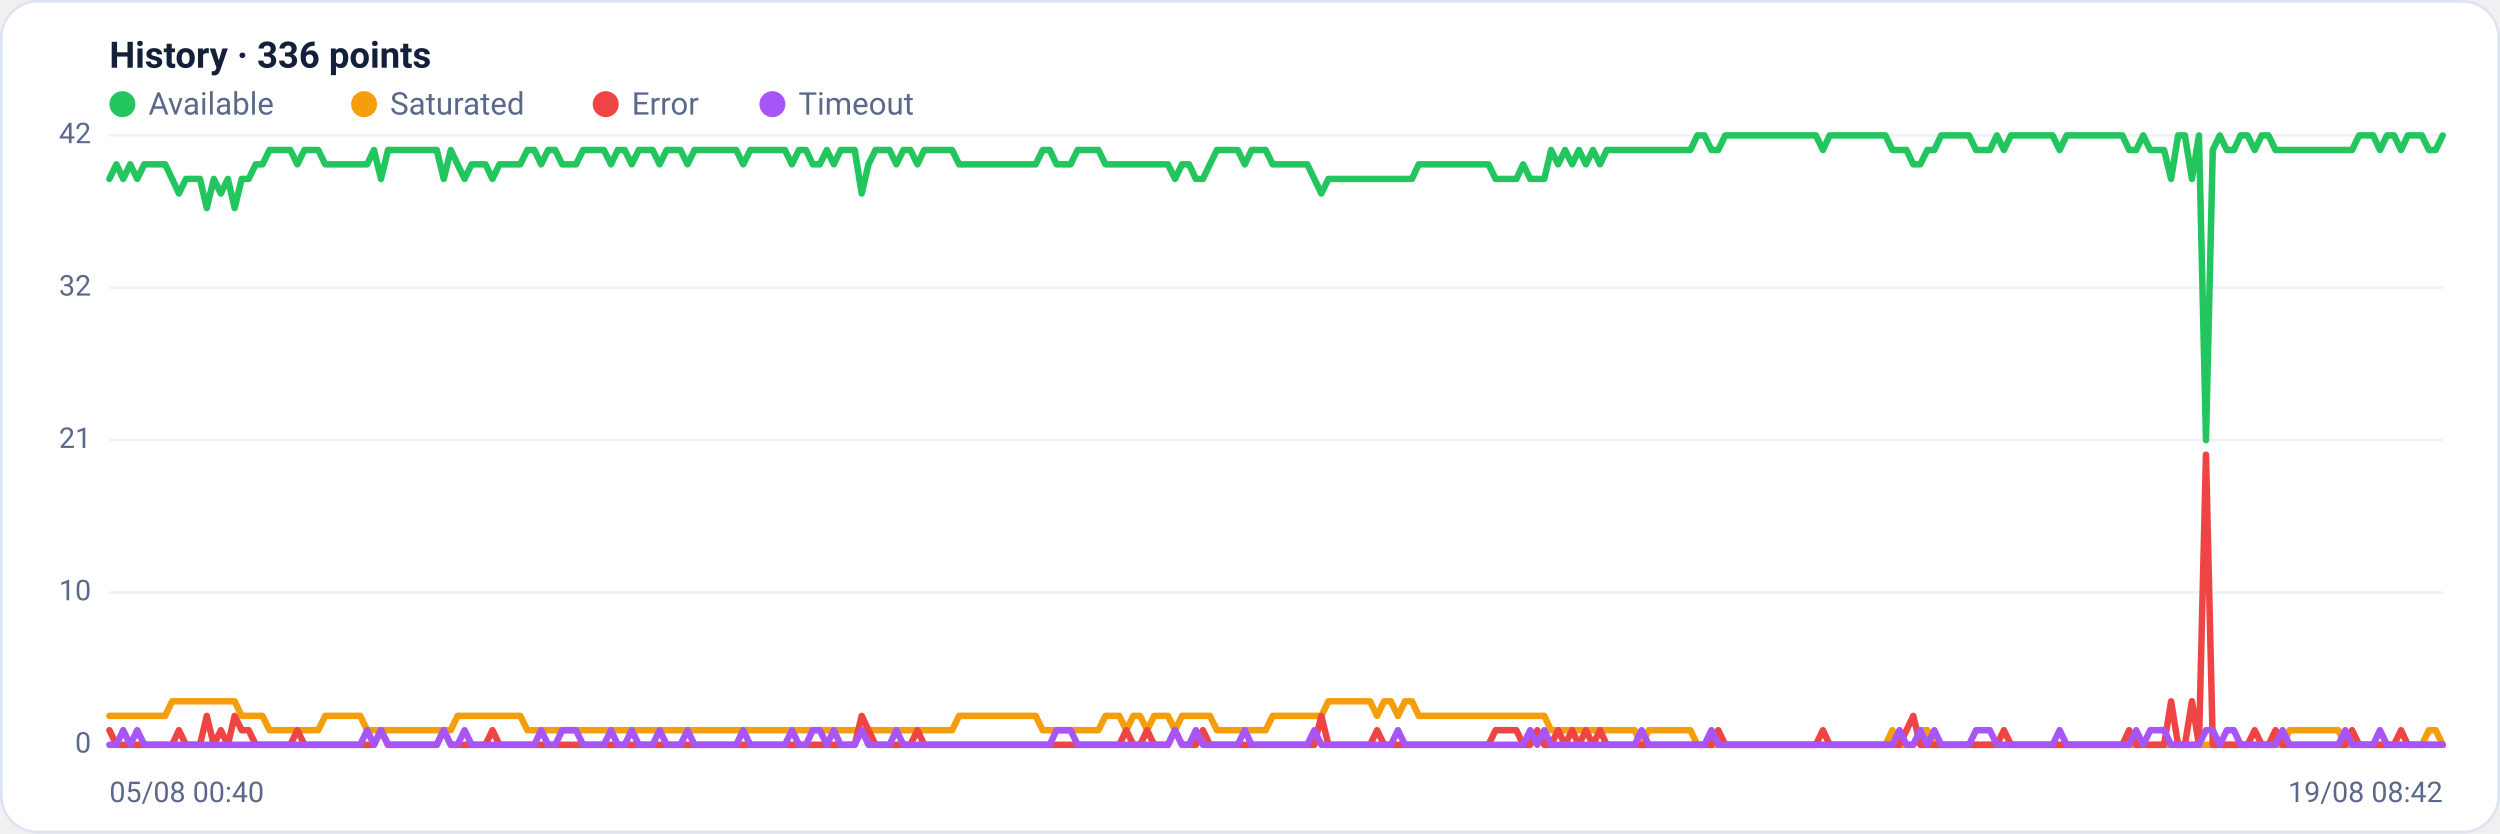
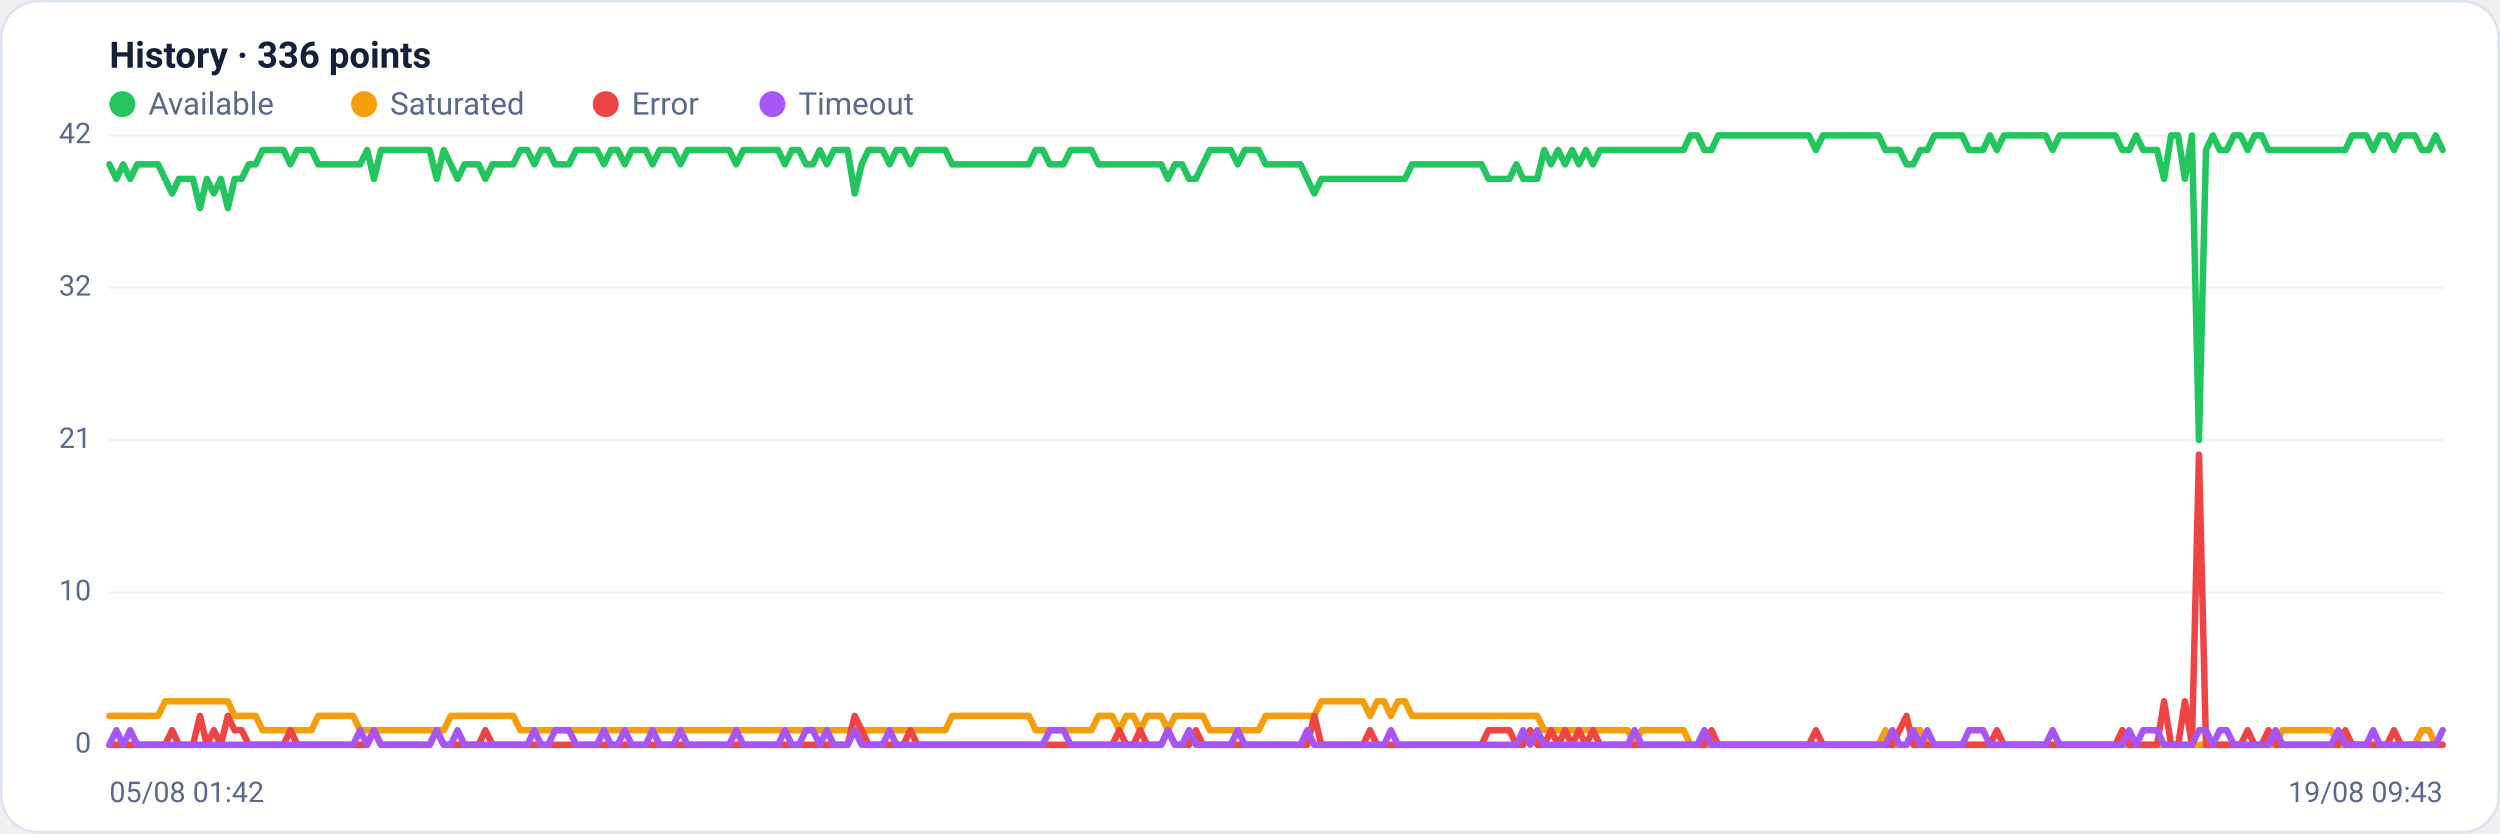
<svg xmlns="http://www.w3.org/2000/svg" viewBox="0 0 960 320" width="960" height="320" font-family="Segoe UI, system-ui, -apple-system, Roboto, Helvetica, Arial, sans-serif" role="img" aria-label="Availability history per region">
  <rect x="0.5" y="0.5" width="959" height="319" rx="14" fill="#ffffff" stroke="#dce3f1" />
  <text x="42" y="26" font-size="14" font-weight="600" fill="#14203a">History · 336 points</text>
  <circle cx="47" cy="40" r="5" fill="#22c55e" />
  <text x="57" y="44" font-size="12" fill="#5a688a">Available</text>
  <circle cx="139.8" cy="40" r="5" fill="#f59e0b" />
  <text x="149.8" y="44" font-size="12" fill="#5a688a">Saturated</text>
  <circle cx="232.6" cy="40" r="5" fill="#ef4444" />
  <text x="242.6" y="44" font-size="12" fill="#5a688a">Error</text>
  <circle cx="296.6" cy="40" r="5" fill="#a855f7" />
  <text x="306.6" y="44" font-size="12" fill="#5a688a">Timeout</text>
  <line x1="42" y1="286.0" x2="938" y2="286.0" stroke="#eef2f7" stroke-width="1" />
  <text x="35" y="289.0" text-anchor="end" font-size="11" fill="#5a688a">0</text>
  <line x1="42" y1="227.5" x2="938" y2="227.5" stroke="#eef2f7" stroke-width="1" />
  <text x="35" y="230.5" text-anchor="end" font-size="11" fill="#5a688a">10</text>
  <line x1="42" y1="169.0" x2="938" y2="169.0" stroke="#eef2f7" stroke-width="1" />
  <text x="35" y="172.0" text-anchor="end" font-size="11" fill="#5a688a">21</text>
  <line x1="42" y1="110.5" x2="938" y2="110.5" stroke="#eef2f7" stroke-width="1" />
  <text x="35" y="113.5" text-anchor="end" font-size="11" fill="#5a688a">32</text>
  <line x1="42" y1="52.0" x2="938" y2="52.0" stroke="#eef2f7" stroke-width="1" />
  <text x="35" y="55.0" text-anchor="end" font-size="11" fill="#5a688a">42</text>
-   <polyline fill="none" stroke="#22c55e" stroke-width="2.5" stroke-linejoin="round" stroke-linecap="round" points="42.0,68.7 44.7,63.1 47.3,68.7 50.0,63.1 52.7,68.7 55.4,63.1 58.0,63.1 60.7,63.1 63.4,63.1 66.1,68.7 68.7,74.3 71.4,68.7 74.1,68.7 76.8,68.7 79.4,79.9 82.1,68.7 84.8,74.3 87.5,68.7 90.1,79.9 92.8,68.7 95.5,68.7 98.2,63.1 100.8,63.1 103.5,57.6 106.2,57.6 108.9,57.6 111.5,57.6 114.2,63.1 116.9,57.6 119.6,57.6 122.2,57.6 124.9,63.1 127.6,63.1 130.3,63.1 132.9,63.1 135.6,63.1 138.3,63.1 141.0,63.1 143.6,57.6 146.3,68.7 149.0,57.6 151.7,57.6 154.3,57.6 157.0,57.6 159.7,57.6 162.4,57.6 165.0,57.6 167.7,57.6 170.4,68.7 173.1,57.6 175.7,63.1 178.4,68.7 181.1,63.1 183.8,63.1 186.4,63.1 189.1,68.7 191.8,63.1 194.5,63.1 197.1,63.1 199.8,63.1 202.5,57.6 205.2,57.6 207.8,63.1 210.5,57.6 213.2,57.6 215.9,63.1 218.5,63.1 221.2,63.1 223.9,57.6 226.5,57.6 229.2,57.6 231.9,57.6 234.6,63.1 237.2,57.6 239.9,57.6 242.6,63.1 245.3,57.6 247.9,57.6 250.6,57.6 253.3,63.1 256.0,57.6 258.6,57.6 261.3,57.6 264.0,63.1 266.7,57.6 269.3,57.6 272.0,57.6 274.7,57.6 277.4,57.6 280.0,57.6 282.7,57.6 285.4,63.1 288.1,57.6 290.7,57.6 293.4,57.6 296.1,57.6 298.8,57.6 301.4,57.6 304.1,63.1 306.8,57.6 309.5,57.6 312.1,63.1 314.8,63.1 317.5,57.6 320.2,63.1 322.8,57.6 325.5,57.6 328.2,57.6 330.9,74.3 333.5,63.1 336.2,57.6 338.9,57.6 341.6,57.6 344.2,63.1 346.9,57.6 349.6,57.6 352.3,63.1 354.9,57.6 357.6,57.6 360.3,57.6 363.0,57.6 365.6,57.6 368.3,63.1 371.0,63.1 373.7,63.1 376.3,63.1 379.0,63.1 381.7,63.1 384.4,63.1 387.0,63.1 389.7,63.1 392.4,63.1 395.1,63.1 397.7,63.1 400.4,57.6 403.1,57.6 405.7,63.1 408.4,63.1 411.1,63.1 413.8,57.6 416.4,57.6 419.1,57.6 421.8,57.6 424.5,63.1 427.1,63.1 429.8,63.1 432.5,63.1 435.2,63.1 437.8,63.1 440.5,63.1 443.2,63.1 445.9,63.1 448.5,63.1 451.2,68.7 453.9,63.1 456.6,63.1 459.2,68.7 461.9,68.7 464.6,63.1 467.3,57.6 469.9,57.6 472.6,57.6 475.3,57.6 478.0,63.1 480.6,57.6 483.3,57.6 486.0,57.6 488.7,63.1 491.3,63.1 494.0,63.1 496.7,63.1 499.4,63.1 502.0,63.1 504.7,68.7 507.4,74.3 510.1,68.7 512.7,68.7 515.4,68.7 518.1,68.7 520.8,68.7 523.4,68.7 526.1,68.7 528.8,68.7 531.5,68.7 534.1,68.7 536.8,68.7 539.5,68.7 542.2,68.7 544.8,63.1 547.5,63.1 550.2,63.1 552.9,63.1 555.5,63.1 558.2,63.1 560.9,63.1 563.6,63.1 566.2,63.1 568.9,63.1 571.6,63.1 574.3,68.7 576.9,68.7 579.6,68.7 582.3,68.7 584.9,63.1 587.6,68.7 590.3,68.7 593.0,68.7 595.6,57.6 598.3,63.1 601.0,57.6 603.7,63.1 606.3,57.6 609.0,63.1 611.7,57.6 614.4,63.1 617.0,57.6 619.7,57.6 622.4,57.6 625.1,57.6 627.7,57.6 630.4,57.6 633.1,57.6 635.8,57.6 638.4,57.6 641.1,57.6 643.8,57.6 646.5,57.6 649.1,57.6 651.8,52.0 654.5,52.0 657.2,57.6 659.8,57.6 662.5,52.0 665.2,52.0 667.9,52.0 670.5,52.0 673.2,52.0 675.9,52.0 678.6,52.0 681.2,52.0 683.9,52.0 686.6,52.0 689.3,52.0 691.9,52.0 694.6,52.0 697.3,52.0 700.0,57.6 702.6,52.0 705.3,52.0 708.0,52.0 710.7,52.0 713.3,52.0 716.0,52.0 718.7,52.0 721.4,52.0 724.0,52.0 726.7,57.6 729.4,57.6 732.1,57.6 734.7,63.1 737.4,63.1 740.1,57.6 742.8,57.6 745.4,52.0 748.1,52.0 750.8,52.0 753.5,52.0 756.1,52.0 758.8,57.6 761.5,57.6 764.1,57.6 766.8,52.0 769.5,57.6 772.2,52.0 774.8,52.0 777.5,52.0 780.2,52.0 782.9,52.0 785.5,52.0 788.2,52.0 790.9,57.6 793.6,52.0 796.2,52.0 798.9,52.0 801.6,52.0 804.3,52.0 806.9,52.0 809.6,52.0 812.3,52.0 815.0,52.0 817.6,57.6 820.3,57.6 823.0,52.0 825.7,57.6 828.3,57.6 831.0,57.6 833.7,68.7 836.4,52.0 839.0,52.0 841.7,68.7 844.4,52.0 847.1,169.0 849.7,57.6 852.4,52.0 855.1,57.6 857.8,57.6 860.4,52.0 863.1,52.0 865.8,57.6 868.5,52.0 871.1,52.0 873.8,57.6 876.5,57.6 879.2,57.6 881.8,57.6 884.5,57.6 887.2,57.6 889.9,57.6 892.5,57.6 895.2,57.6 897.9,57.6 900.6,57.6 903.2,57.6 905.9,52.0 908.6,52.0 911.3,52.0 913.9,57.6 916.6,52.0 919.3,52.0 922.0,57.6 924.6,52.0 927.3,52.0 930.0,52.0 932.7,57.6 935.3,57.6 938.0,52.0" />
-   <polyline fill="none" stroke="#f59e0b" stroke-width="2.5" stroke-linejoin="round" stroke-linecap="round" points="42.0,274.9 44.7,274.9 47.3,274.9 50.0,274.9 52.7,274.9 55.4,274.9 58.0,274.9 60.7,274.9 63.4,274.9 66.1,269.3 68.7,269.3 71.4,269.3 74.1,269.3 76.8,269.3 79.4,269.3 82.1,269.3 84.8,269.3 87.5,269.3 90.1,269.3 92.8,274.9 95.5,274.9 98.2,274.9 100.8,274.9 103.5,280.4 106.2,280.4 108.9,280.4 111.5,280.4 114.2,280.4 116.9,280.4 119.6,280.4 122.2,280.4 124.9,274.9 127.6,274.9 130.3,274.9 132.9,274.9 135.6,274.9 138.3,274.9 141.0,280.4 143.6,280.4 146.3,280.4 149.0,280.4 151.7,280.4 154.3,280.4 157.0,280.4 159.7,280.4 162.4,280.4 165.0,280.4 167.7,280.4 170.4,280.4 173.1,280.4 175.7,274.9 178.4,274.9 181.1,274.9 183.8,274.9 186.4,274.9 189.1,274.9 191.8,274.9 194.5,274.9 197.1,274.9 199.8,274.9 202.5,280.4 205.2,280.4 207.8,280.4 210.5,280.4 213.2,280.4 215.9,280.4 218.5,280.4 221.2,280.4 223.9,280.4 226.5,280.4 229.2,280.4 231.9,280.4 234.6,280.4 237.2,280.4 239.9,280.4 242.6,280.4 245.3,280.4 247.9,280.4 250.6,280.4 253.3,280.4 256.0,280.4 258.6,280.4 261.3,280.4 264.0,280.4 266.7,280.4 269.3,280.4 272.0,280.4 274.7,280.4 277.4,280.4 280.0,280.4 282.7,280.4 285.4,280.4 288.1,280.4 290.7,280.4 293.4,280.4 296.1,280.4 298.8,280.4 301.4,280.4 304.1,280.4 306.8,280.4 309.5,280.4 312.1,280.4 314.8,280.4 317.5,280.4 320.2,280.4 322.8,280.4 325.5,280.4 328.2,280.4 330.9,280.4 333.5,280.4 336.2,280.4 338.9,280.4 341.6,280.4 344.2,280.4 346.9,280.4 349.6,280.4 352.3,280.4 354.9,280.4 357.6,280.4 360.3,280.4 363.0,280.4 365.6,280.4 368.3,274.9 371.0,274.9 373.7,274.9 376.3,274.9 379.0,274.9 381.7,274.9 384.4,274.9 387.0,274.9 389.7,274.9 392.4,274.9 395.1,274.9 397.7,274.9 400.4,280.4 403.1,280.4 405.7,280.4 408.4,280.4 411.1,280.4 413.8,280.4 416.4,280.4 419.1,280.4 421.8,280.4 424.5,274.9 427.1,274.9 429.8,274.9 432.5,280.4 435.2,274.9 437.8,274.9 440.5,280.4 443.2,274.9 445.9,274.9 448.5,274.9 451.2,280.4 453.9,274.9 456.6,274.9 459.2,274.9 461.9,274.9 464.6,274.9 467.3,280.4 469.9,280.4 472.6,280.4 475.3,280.4 478.0,280.4 480.6,280.4 483.3,280.4 486.0,280.4 488.7,274.9 491.3,274.9 494.0,274.9 496.7,274.9 499.4,274.9 502.0,274.9 504.7,274.9 507.4,274.9 510.1,269.3 512.7,269.3 515.4,269.3 518.1,269.3 520.8,269.3 523.4,269.3 526.1,269.3 528.8,274.9 531.5,269.3 534.1,269.3 536.8,274.9 539.5,269.3 542.2,269.3 544.8,274.9 547.5,274.9 550.2,274.9 552.9,274.9 555.5,274.9 558.2,274.9 560.9,274.9 563.6,274.9 566.2,274.9 568.9,274.9 571.6,274.9 574.3,274.9 576.9,274.9 579.6,274.9 582.3,274.9 584.9,274.9 587.6,274.9 590.3,274.9 593.0,274.9 595.6,280.4 598.3,280.4 601.0,280.4 603.7,280.4 606.3,280.4 609.0,280.4 611.7,280.4 614.4,280.4 617.0,280.4 619.7,280.4 622.4,280.4 625.1,280.4 627.7,280.4 630.4,286.0 633.1,280.4 635.8,280.4 638.4,280.4 641.1,280.4 643.8,280.4 646.5,280.4 649.1,280.4 651.8,286.0 654.5,286.0 657.2,286.0 659.8,286.0 662.5,286.0 665.2,286.0 667.9,286.0 670.5,286.0 673.2,286.0 675.9,286.0 678.6,286.0 681.2,286.0 683.9,286.0 686.6,286.0 689.3,286.0 691.9,286.0 694.6,286.0 697.3,286.0 700.0,286.0 702.6,286.0 705.3,286.0 708.0,286.0 710.7,286.0 713.3,286.0 716.0,286.0 718.7,286.0 721.4,286.0 724.0,286.0 726.7,280.4 729.4,286.0 732.1,286.0 734.7,286.0 737.4,280.4 740.1,280.4 742.8,286.0 745.4,286.0 748.1,286.0 750.8,286.0 753.5,286.0 756.1,286.0 758.8,286.0 761.5,286.0 764.1,286.0 766.8,286.0 769.5,286.0 772.2,286.0 774.8,286.0 777.5,286.0 780.2,286.0 782.9,286.0 785.5,286.0 788.2,286.0 790.9,286.0 793.6,286.0 796.2,286.0 798.9,286.0 801.6,286.0 804.3,286.0 806.9,286.0 809.6,286.0 812.3,286.0 815.0,286.0 817.6,286.0 820.3,286.0 823.0,286.0 825.7,286.0 828.3,286.0 831.0,286.0 833.7,286.0 836.4,286.0 839.0,286.0 841.7,286.0 844.4,286.0 847.1,286.0 849.7,286.0 852.4,286.0 855.1,286.0 857.8,286.0 860.4,286.0 863.1,286.0 865.8,286.0 868.5,286.0 871.1,286.0 873.8,286.0 876.5,286.0 879.2,280.4 881.8,280.4 884.5,280.4 887.2,280.4 889.9,280.4 892.5,280.4 895.2,280.4 897.9,280.4 900.6,286.0 903.2,286.0 905.9,286.0 908.6,286.0 911.3,286.0 913.9,286.0 916.6,286.0 919.3,286.0 922.0,286.0 924.6,286.0 927.3,286.0 930.0,286.0 932.7,280.4 935.3,280.4 938.0,286.0" />
-   <polyline fill="none" stroke="#ef4444" stroke-width="2.5" stroke-linejoin="round" stroke-linecap="round" points="42.0,280.4 44.7,286.0 47.3,286.0 50.0,286.0 52.7,286.0 55.4,286.0 58.0,286.0 60.7,286.0 63.4,286.0 66.1,286.0 68.7,280.4 71.4,286.0 74.1,286.0 76.8,286.0 79.4,274.9 82.1,286.0 84.8,280.4 87.5,286.0 90.1,274.9 92.8,280.4 95.5,280.4 98.2,286.0 100.8,286.0 103.5,286.0 106.2,286.0 108.9,286.0 111.5,286.0 114.2,280.4 116.9,286.0 119.6,286.0 122.2,286.0 124.9,286.0 127.6,286.0 130.3,286.0 132.9,286.0 135.6,286.0 138.3,286.0 141.0,286.0 143.6,286.0 146.3,280.4 149.0,286.0 151.7,286.0 154.3,286.0 157.0,286.0 159.7,286.0 162.4,286.0 165.0,286.0 167.7,286.0 170.4,280.4 173.1,286.0 175.7,286.0 178.4,286.0 181.1,286.0 183.8,286.0 186.4,286.0 189.1,280.4 191.8,286.0 194.5,286.0 197.1,286.0 199.8,286.0 202.5,286.0 205.2,286.0 207.8,286.0 210.5,286.0 213.2,286.0 215.9,286.0 218.5,286.0 221.2,286.0 223.9,286.0 226.5,286.0 229.2,286.0 231.9,286.0 234.6,286.0 237.2,286.0 239.9,286.0 242.6,286.0 245.3,286.0 247.9,286.0 250.6,286.0 253.3,286.0 256.0,286.0 258.6,286.0 261.3,286.0 264.0,286.0 266.7,286.0 269.3,286.0 272.0,286.0 274.7,286.0 277.4,286.0 280.0,286.0 282.7,286.0 285.4,286.0 288.1,286.0 290.7,286.0 293.4,286.0 296.1,286.0 298.8,286.0 301.4,286.0 304.1,286.0 306.8,286.0 309.5,286.0 312.1,286.0 314.8,286.0 317.5,286.0 320.2,286.0 322.8,286.0 325.5,286.0 328.2,286.0 330.9,274.9 333.5,280.4 336.2,286.0 338.9,286.0 341.6,286.0 344.2,286.0 346.9,286.0 349.6,286.0 352.3,280.4 354.9,286.0 357.6,286.0 360.3,286.0 363.0,286.0 365.6,286.0 368.3,286.0 371.0,286.0 373.7,286.0 376.3,286.0 379.0,286.0 381.7,286.0 384.4,286.0 387.0,286.0 389.7,286.0 392.4,286.0 395.1,286.0 397.7,286.0 400.4,286.0 403.1,286.0 405.7,286.0 408.4,286.0 411.1,286.0 413.8,286.0 416.4,286.0 419.1,286.0 421.8,286.0 424.5,286.0 427.1,286.0 429.8,286.0 432.5,280.4 435.2,286.0 437.8,286.0 440.5,280.4 443.2,286.0 445.9,286.0 448.5,286.0 451.2,280.4 453.9,286.0 456.6,286.0 459.2,286.0 461.9,280.4 464.6,286.0 467.3,286.0 469.9,286.0 472.6,286.0 475.3,286.0 478.0,286.0 480.6,286.0 483.3,286.0 486.0,286.0 488.7,286.0 491.3,286.0 494.0,286.0 496.7,286.0 499.4,286.0 502.0,286.0 504.7,286.0 507.4,274.9 510.1,286.0 512.7,286.0 515.4,286.0 518.1,286.0 520.8,286.0 523.4,286.0 526.1,286.0 528.8,280.4 531.5,286.0 534.1,286.0 536.8,286.0 539.5,286.0 542.2,286.0 544.8,286.0 547.5,286.0 550.2,286.0 552.9,286.0 555.5,286.0 558.2,286.0 560.9,286.0 563.6,286.0 566.2,286.0 568.9,286.0 571.6,286.0 574.3,280.4 576.9,280.4 579.6,280.4 582.3,280.4 584.9,286.0 587.6,286.0 590.3,280.4 593.0,286.0 595.6,286.0 598.3,280.4 601.0,286.0 603.7,280.4 606.3,286.0 609.0,280.4 611.7,286.0 614.4,280.4 617.0,286.0 619.7,286.0 622.4,286.0 625.1,286.0 627.7,286.0 630.4,286.0 633.1,286.0 635.8,286.0 638.4,286.0 641.1,286.0 643.8,286.0 646.5,286.0 649.1,286.0 651.8,286.0 654.5,286.0 657.2,286.0 659.8,280.4 662.5,286.0 665.2,286.0 667.9,286.0 670.5,286.0 673.2,286.0 675.9,286.0 678.6,286.0 681.2,286.0 683.9,286.0 686.6,286.0 689.3,286.0 691.9,286.0 694.6,286.0 697.3,286.0 700.0,280.4 702.6,286.0 705.3,286.0 708.0,286.0 710.7,286.0 713.3,286.0 716.0,286.0 718.7,286.0 721.4,286.0 724.0,286.0 726.7,286.0 729.4,286.0 732.1,280.4 734.7,274.9 737.4,286.0 740.1,286.0 742.8,286.0 745.4,286.0 748.1,286.0 750.8,286.0 753.5,286.0 756.1,286.0 758.8,286.0 761.5,286.0 764.1,286.0 766.8,286.0 769.5,280.4 772.2,286.0 774.8,286.0 777.5,286.0 780.2,286.0 782.9,286.0 785.5,286.0 788.2,286.0 790.9,286.0 793.6,286.0 796.2,286.0 798.9,286.0 801.6,286.0 804.3,286.0 806.9,286.0 809.6,286.0 812.3,286.0 815.0,286.0 817.6,280.4 820.3,286.0 823.0,286.0 825.7,286.0 828.3,286.0 831.0,286.0 833.7,269.3 836.4,286.0 839.0,286.0 841.7,269.3 844.4,286.0 847.1,174.6 849.7,286.0 852.4,286.0 855.1,286.0 857.8,286.0 860.4,286.0 863.1,286.0 865.8,280.4 868.5,286.0 871.1,286.0 873.8,280.4 876.5,286.0 879.2,286.0 881.8,286.0 884.5,286.0 887.2,286.0 889.9,286.0 892.5,286.0 895.2,286.0 897.9,286.0 900.6,286.0 903.2,280.4 905.9,286.0 908.6,286.0 911.3,286.0 913.9,286.0 916.6,286.0 919.3,286.0 922.0,280.4 924.6,286.0 927.3,286.0 930.0,286.0 932.7,286.0 935.3,286.0 938.0,286.0" />
-   <polyline fill="none" stroke="#a855f7" stroke-width="2.5" stroke-linejoin="round" stroke-linecap="round" points="42.0,286.0 44.7,286.0 47.3,280.4 50.0,286.0 52.7,280.4 55.4,286.0 58.0,286.0 60.7,286.0 63.4,286.0 66.1,286.0 68.7,286.0 71.4,286.0 74.1,286.0 76.8,286.0 79.4,286.0 82.1,286.0 84.8,286.0 87.5,286.0 90.1,286.0 92.8,286.0 95.5,286.0 98.2,286.0 100.8,286.0 103.5,286.0 106.2,286.0 108.9,286.0 111.5,286.0 114.2,286.0 116.9,286.0 119.6,286.0 122.2,286.0 124.9,286.0 127.6,286.0 130.3,286.0 132.9,286.0 135.6,286.0 138.3,286.0 141.0,280.4 143.6,286.0 146.3,280.4 149.0,286.0 151.7,286.0 154.3,286.0 157.0,286.0 159.7,286.0 162.4,286.0 165.0,286.0 167.7,286.0 170.4,280.4 173.1,286.0 175.7,286.0 178.4,280.4 181.1,286.0 183.8,286.0 186.4,286.0 189.1,286.0 191.8,286.0 194.5,286.0 197.1,286.0 199.8,286.0 202.5,286.0 205.2,286.0 207.8,280.4 210.5,286.0 213.2,286.0 215.9,280.4 218.5,280.4 221.2,280.4 223.9,286.0 226.5,286.0 229.2,286.0 231.9,286.0 234.6,280.4 237.2,286.0 239.9,286.0 242.6,280.4 245.3,286.0 247.9,286.0 250.6,286.0 253.3,280.4 256.0,286.0 258.6,286.0 261.3,286.0 264.0,280.4 266.7,286.0 269.3,286.0 272.0,286.0 274.7,286.0 277.4,286.0 280.0,286.0 282.7,286.0 285.4,280.4 288.1,286.0 290.7,286.0 293.4,286.0 296.1,286.0 298.8,286.0 301.4,286.0 304.1,280.4 306.8,286.0 309.5,286.0 312.1,280.4 314.8,280.4 317.5,286.0 320.2,280.4 322.8,286.0 325.5,286.0 328.2,286.0 330.9,280.4 333.5,286.0 336.2,286.0 338.9,286.0 341.6,286.0 344.2,280.4 346.9,286.0 349.6,286.0 352.3,286.0 354.9,286.0 357.6,286.0 360.3,286.0 363.0,286.0 365.6,286.0 368.3,286.0 371.0,286.0 373.7,286.0 376.3,286.0 379.0,286.0 381.7,286.0 384.4,286.0 387.0,286.0 389.7,286.0 392.4,286.0 395.1,286.0 397.7,286.0 400.4,286.0 403.1,286.0 405.7,280.4 408.4,280.4 411.1,280.4 413.8,286.0 416.4,286.0 419.1,286.0 421.8,286.0 424.5,286.0 427.1,286.0 429.8,286.0 432.5,286.0 435.2,286.0 437.8,286.0 440.5,286.0 443.2,286.0 445.9,286.0 448.5,286.0 451.2,280.4 453.9,286.0 456.6,286.0 459.2,280.4 461.9,286.0 464.6,286.0 467.3,286.0 469.9,286.0 472.6,286.0 475.3,286.0 478.0,280.4 480.6,286.0 483.3,286.0 486.0,286.0 488.7,286.0 491.3,286.0 494.0,286.0 496.7,286.0 499.4,286.0 502.0,286.0 504.7,280.4 507.4,286.0 510.1,286.0 512.7,286.0 515.4,286.0 518.1,286.0 520.8,286.0 523.4,286.0 526.1,286.0 528.8,286.0 531.5,286.0 534.1,286.0 536.8,280.4 539.5,286.0 542.2,286.0 544.8,286.0 547.5,286.0 550.2,286.0 552.9,286.0 555.5,286.0 558.2,286.0 560.9,286.0 563.6,286.0 566.2,286.0 568.9,286.0 571.6,286.0 574.3,286.0 576.9,286.0 579.6,286.0 582.3,286.0 584.9,286.0 587.6,280.4 590.3,286.0 593.0,280.4 595.6,286.0 598.3,286.0 601.0,286.0 603.7,286.0 606.3,286.0 609.0,286.0 611.7,286.0 614.4,286.0 617.0,286.0 619.7,286.0 622.4,286.0 625.1,286.0 627.7,286.0 630.4,280.4 633.1,286.0 635.8,286.0 638.4,286.0 641.1,286.0 643.8,286.0 646.5,286.0 649.1,286.0 651.8,286.0 654.5,286.0 657.2,280.4 659.8,286.0 662.5,286.0 665.2,286.0 667.9,286.0 670.5,286.0 673.2,286.0 675.9,286.0 678.6,286.0 681.2,286.0 683.9,286.0 686.6,286.0 689.3,286.0 691.9,286.0 694.6,286.0 697.3,286.0 700.0,286.0 702.6,286.0 705.3,286.0 708.0,286.0 710.7,286.0 713.3,286.0 716.0,286.0 718.7,286.0 721.4,286.0 724.0,286.0 726.7,286.0 729.4,280.4 732.1,286.0 734.7,286.0 737.4,280.4 740.1,286.0 742.8,280.4 745.4,286.0 748.1,286.0 750.8,286.0 753.5,286.0 756.1,286.0 758.8,280.4 761.5,280.4 764.1,280.4 766.8,286.0 769.5,286.0 772.2,286.0 774.8,286.0 777.5,286.0 780.2,286.0 782.9,286.0 785.5,286.0 788.2,286.0 790.9,280.4 793.6,286.0 796.2,286.0 798.9,286.0 801.6,286.0 804.3,286.0 806.9,286.0 809.6,286.0 812.3,286.0 815.0,286.0 817.6,286.0 820.3,280.4 823.0,286.0 825.7,280.4 828.3,280.4 831.0,280.4 833.7,286.0 836.4,286.0 839.0,286.0 841.7,286.0 844.4,286.0 847.1,280.4 849.7,280.4 852.4,286.0 855.1,280.4 857.8,280.4 860.4,286.0 863.1,286.0 865.8,286.0 868.5,286.0 871.1,286.0 873.8,286.0 876.5,280.4 879.2,286.0 881.8,286.0 884.5,286.0 887.2,286.0 889.9,286.0 892.5,286.0 895.2,286.0 897.9,286.0 900.6,280.4 903.2,286.0 905.9,286.0 908.6,286.0 911.3,286.0 913.9,280.4 916.6,286.0 919.3,286.0 922.0,286.0 924.6,286.0 927.3,286.0 930.0,286.0 932.7,286.0 935.3,286.0 938.0,286.0" />
-   <text x="42" y="308" font-size="11" fill="#5a688a">05/08 00:40</text>
-   <text x="938" y="308" text-anchor="end" font-size="11" fill="#5a688a">19/08 08:42</text>
+   <polyline fill="none" stroke="#22c55e" stroke-width="2.5" stroke-linejoin="round" stroke-linecap="round" points="42.0,63.1 44.7,68.7 47.3,63.1 50.0,68.7 52.7,63.1 55.4,63.1 58.0,63.1 60.7,63.1 63.4,68.7 66.1,74.3 68.7,68.7 71.4,68.7 74.1,68.7 76.8,79.9 79.4,68.7 82.1,74.3 84.8,68.7 87.5,79.9 90.1,68.7 92.8,68.7 95.5,63.1 98.2,63.1 100.8,57.6 103.5,57.6 106.2,57.6 108.9,57.6 111.5,63.1 114.2,57.6 116.9,57.6 119.6,57.6 122.2,63.1 124.9,63.1 127.6,63.1 130.3,63.1 132.9,63.1 135.6,63.1 138.3,63.1 141.0,57.6 143.6,68.7 146.3,57.6 149.0,57.6 151.7,57.6 154.3,57.6 157.0,57.6 159.7,57.6 162.4,57.6 165.0,57.6 167.7,68.7 170.4,57.6 173.1,63.1 175.7,68.7 178.4,63.1 181.1,63.1 183.8,63.1 186.4,68.7 189.1,63.1 191.8,63.1 194.5,63.1 197.1,63.1 199.8,57.6 202.5,57.6 205.2,63.1 207.8,57.6 210.5,57.6 213.2,63.1 215.9,63.1 218.5,63.1 221.2,57.6 223.9,57.6 226.5,57.6 229.2,57.6 231.9,63.1 234.6,57.6 237.2,57.6 239.9,63.1 242.6,57.6 245.3,57.6 247.9,57.6 250.6,63.1 253.3,57.6 256.0,57.6 258.6,57.6 261.3,63.1 264.0,57.6 266.7,57.6 269.3,57.6 272.0,57.6 274.7,57.6 277.4,57.6 280.0,57.6 282.7,63.1 285.4,57.6 288.1,57.6 290.7,57.6 293.4,57.6 296.1,57.6 298.8,57.6 301.4,63.1 304.1,57.6 306.8,57.6 309.5,63.1 312.1,63.1 314.8,57.6 317.5,63.1 320.2,57.6 322.8,57.6 325.5,57.6 328.2,74.3 330.9,63.1 333.5,57.6 336.2,57.6 338.9,57.6 341.6,63.1 344.2,57.6 346.9,57.6 349.6,63.1 352.3,57.6 354.9,57.6 357.6,57.6 360.3,57.6 363.0,57.6 365.6,63.1 368.3,63.1 371.0,63.1 373.7,63.1 376.3,63.1 379.0,63.1 381.7,63.1 384.4,63.1 387.0,63.1 389.7,63.1 392.4,63.1 395.1,63.1 397.7,57.6 400.4,57.6 403.1,63.1 405.7,63.1 408.4,63.1 411.1,57.6 413.8,57.6 416.4,57.6 419.1,57.6 421.8,63.1 424.5,63.1 427.1,63.1 429.8,63.1 432.5,63.1 435.2,63.1 437.8,63.1 440.5,63.1 443.2,63.1 445.9,63.1 448.5,68.7 451.2,63.1 453.9,63.1 456.6,68.7 459.2,68.7 461.9,63.1 464.6,57.6 467.3,57.6 469.9,57.6 472.6,57.6 475.3,63.1 478.0,57.6 480.6,57.6 483.3,57.6 486.0,63.1 488.7,63.1 491.3,63.1 494.0,63.1 496.7,63.1 499.4,63.1 502.0,68.7 504.7,74.3 507.4,68.7 510.1,68.7 512.7,68.7 515.4,68.7 518.1,68.7 520.8,68.7 523.4,68.7 526.1,68.7 528.8,68.7 531.5,68.7 534.1,68.7 536.8,68.7 539.5,68.7 542.2,63.1 544.8,63.1 547.5,63.1 550.2,63.1 552.9,63.1 555.5,63.1 558.2,63.1 560.9,63.1 563.6,63.1 566.2,63.1 568.9,63.1 571.6,68.7 574.3,68.7 576.9,68.7 579.6,68.7 582.3,63.1 584.9,68.7 587.6,68.7 590.3,68.7 593.0,57.6 595.6,63.1 598.3,57.6 601.0,63.1 603.7,57.6 606.3,63.1 609.0,57.6 611.7,63.1 614.4,57.6 617.0,57.6 619.7,57.6 622.4,57.6 625.1,57.6 627.7,57.6 630.4,57.6 633.1,57.6 635.8,57.6 638.4,57.6 641.1,57.6 643.8,57.6 646.5,57.6 649.1,52.0 651.8,52.0 654.5,57.6 657.2,57.6 659.8,52.0 662.5,52.0 665.2,52.0 667.9,52.0 670.5,52.0 673.2,52.0 675.9,52.0 678.6,52.0 681.2,52.0 683.9,52.0 686.6,52.0 689.3,52.0 691.9,52.0 694.6,52.0 697.3,57.6 700.0,52.0 702.6,52.0 705.3,52.0 708.0,52.0 710.7,52.0 713.3,52.0 716.0,52.0 718.7,52.0 721.4,52.0 724.0,57.6 726.7,57.6 729.4,57.6 732.1,63.1 734.7,63.1 737.4,57.6 740.1,57.6 742.8,52.0 745.4,52.0 748.1,52.0 750.8,52.0 753.5,52.0 756.1,57.6 758.8,57.6 761.5,57.6 764.1,52.0 766.8,57.6 769.5,52.0 772.2,52.0 774.8,52.0 777.5,52.0 780.2,52.0 782.9,52.0 785.5,52.0 788.2,57.6 790.9,52.0 793.6,52.0 796.2,52.0 798.9,52.0 801.6,52.0 804.3,52.0 806.9,52.0 809.6,52.0 812.3,52.0 815.0,57.6 817.6,57.6 820.3,52.0 823.0,57.6 825.7,57.6 828.3,57.6 831.0,68.7 833.7,52.0 836.4,52.0 839.0,68.7 841.7,52.0 844.4,169.0 847.1,57.6 849.7,52.0 852.4,57.6 855.1,57.6 857.8,52.0 860.4,52.0 863.1,57.6 865.8,52.0 868.5,52.0 871.1,57.6 873.8,57.6 876.5,57.6 879.2,57.6 881.8,57.6 884.5,57.6 887.2,57.6 889.9,57.6 892.5,57.6 895.2,57.6 897.9,57.6 900.6,57.6 903.2,52.0 905.9,52.0 908.6,52.0 911.3,57.6 913.9,52.0 916.6,52.0 919.3,57.6 922.0,52.0 924.6,52.0 927.3,52.0 930.0,57.6 932.7,57.6 935.3,52.0 938.0,57.6" />
+   <polyline fill="none" stroke="#f59e0b" stroke-width="2.5" stroke-linejoin="round" stroke-linecap="round" points="42.0,274.9 44.7,274.9 47.3,274.9 50.0,274.9 52.7,274.9 55.4,274.9 58.0,274.9 60.7,274.9 63.4,269.3 66.1,269.3 68.7,269.3 71.4,269.3 74.1,269.3 76.8,269.3 79.4,269.3 82.1,269.3 84.8,269.3 87.5,269.3 90.1,274.9 92.8,274.9 95.5,274.9 98.2,274.9 100.8,280.4 103.5,280.4 106.2,280.4 108.9,280.4 111.5,280.4 114.2,280.4 116.9,280.4 119.6,280.4 122.2,274.9 124.9,274.9 127.6,274.9 130.3,274.9 132.9,274.9 135.6,274.9 138.3,280.4 141.0,280.4 143.6,280.4 146.3,280.4 149.0,280.4 151.7,280.4 154.3,280.4 157.0,280.4 159.7,280.4 162.4,280.4 165.0,280.4 167.7,280.4 170.4,280.4 173.1,274.9 175.7,274.9 178.4,274.9 181.1,274.9 183.8,274.9 186.4,274.9 189.1,274.9 191.8,274.9 194.5,274.9 197.1,274.9 199.8,280.4 202.5,280.4 205.2,280.4 207.8,280.4 210.5,280.4 213.2,280.4 215.9,280.4 218.5,280.4 221.2,280.4 223.9,280.4 226.5,280.4 229.2,280.4 231.9,280.4 234.6,280.4 237.2,280.4 239.9,280.4 242.6,280.4 245.3,280.4 247.9,280.4 250.6,280.4 253.3,280.4 256.0,280.4 258.6,280.4 261.3,280.4 264.0,280.4 266.7,280.4 269.3,280.4 272.0,280.4 274.7,280.4 277.4,280.4 280.0,280.4 282.7,280.4 285.4,280.4 288.1,280.4 290.7,280.4 293.4,280.4 296.1,280.4 298.8,280.4 301.4,280.4 304.1,280.4 306.8,280.4 309.5,280.4 312.1,280.4 314.8,280.4 317.5,280.4 320.2,280.4 322.8,280.4 325.5,280.4 328.2,280.4 330.9,280.4 333.5,280.4 336.2,280.4 338.9,280.4 341.6,280.4 344.2,280.4 346.9,280.4 349.6,280.4 352.3,280.4 354.9,280.4 357.6,280.4 360.3,280.4 363.0,280.4 365.6,274.9 368.3,274.9 371.0,274.9 373.7,274.9 376.3,274.9 379.0,274.9 381.7,274.9 384.4,274.9 387.0,274.9 389.7,274.9 392.4,274.9 395.1,274.9 397.7,280.4 400.4,280.4 403.1,280.4 405.7,280.4 408.4,280.4 411.1,280.4 413.8,280.4 416.4,280.4 419.1,280.4 421.8,274.9 424.5,274.9 427.1,274.9 429.8,280.4 432.5,274.9 435.2,274.9 437.8,280.4 440.5,274.9 443.2,274.9 445.9,274.9 448.5,280.4 451.2,274.9 453.9,274.9 456.6,274.9 459.2,274.9 461.9,274.9 464.6,280.4 467.3,280.4 469.9,280.4 472.6,280.4 475.3,280.4 478.0,280.4 480.6,280.4 483.3,280.4 486.0,274.9 488.7,274.9 491.3,274.9 494.0,274.9 496.7,274.9 499.4,274.9 502.0,274.9 504.7,274.9 507.4,269.3 510.1,269.3 512.7,269.3 515.4,269.3 518.1,269.3 520.8,269.3 523.4,269.3 526.1,274.9 528.8,269.3 531.5,269.3 534.1,274.9 536.8,269.3 539.5,269.3 542.2,274.9 544.8,274.9 547.5,274.9 550.2,274.9 552.9,274.9 555.5,274.9 558.2,274.9 560.9,274.9 563.6,274.9 566.2,274.9 568.9,274.9 571.6,274.9 574.3,274.9 576.9,274.9 579.6,274.9 582.3,274.9 584.9,274.9 587.6,274.9 590.3,274.9 593.0,280.4 595.6,280.4 598.3,280.4 601.0,280.4 603.7,280.4 606.3,280.4 609.0,280.4 611.7,280.4 614.4,280.4 617.0,280.4 619.7,280.4 622.4,280.4 625.1,280.4 627.7,286.0 630.4,280.4 633.1,280.4 635.8,280.4 638.4,280.4 641.1,280.4 643.8,280.4 646.5,280.4 649.1,286.0 651.8,286.0 654.5,286.0 657.2,286.0 659.8,286.0 662.5,286.0 665.2,286.0 667.9,286.0 670.5,286.0 673.2,286.0 675.9,286.0 678.6,286.0 681.2,286.0 683.9,286.0 686.6,286.0 689.3,286.0 691.9,286.0 694.6,286.0 697.3,286.0 700.0,286.0 702.6,286.0 705.3,286.0 708.0,286.0 710.7,286.0 713.3,286.0 716.0,286.0 718.7,286.0 721.4,286.0 724.0,280.4 726.7,286.0 729.4,286.0 732.1,286.0 734.7,280.4 737.4,280.4 740.1,286.0 742.8,286.0 745.4,286.0 748.1,286.0 750.8,286.0 753.5,286.0 756.1,286.0 758.8,286.0 761.5,286.0 764.1,286.0 766.8,286.0 769.5,286.0 772.2,286.0 774.8,286.0 777.5,286.0 780.2,286.0 782.9,286.0 785.5,286.0 788.2,286.0 790.9,286.0 793.6,286.0 796.2,286.0 798.9,286.0 801.6,286.0 804.3,286.0 806.9,286.0 809.6,286.0 812.3,286.0 815.0,286.0 817.6,286.0 820.3,286.0 823.0,286.0 825.7,286.0 828.3,286.0 831.0,286.0 833.7,286.0 836.4,286.0 839.0,286.0 841.7,286.0 844.4,286.0 847.1,286.0 849.7,286.0 852.4,286.0 855.1,286.0 857.8,286.0 860.4,286.0 863.1,286.0 865.8,286.0 868.5,286.0 871.1,286.0 873.8,286.0 876.5,280.4 879.2,280.4 881.8,280.4 884.5,280.4 887.2,280.4 889.9,280.4 892.5,280.4 895.2,280.4 897.9,286.0 900.6,286.0 903.2,286.0 905.9,286.0 908.6,286.0 911.3,286.0 913.9,286.0 916.6,286.0 919.3,286.0 922.0,286.0 924.6,286.0 927.3,286.0 930.0,280.4 932.7,280.4 935.3,286.0 938.0,286.0" />
+   <polyline fill="none" stroke="#ef4444" stroke-width="2.5" stroke-linejoin="round" stroke-linecap="round" points="42.0,286.0 44.7,286.0 47.3,286.0 50.0,286.0 52.7,286.0 55.4,286.0 58.0,286.0 60.7,286.0 63.4,286.0 66.1,280.4 68.7,286.0 71.4,286.0 74.1,286.0 76.8,274.9 79.4,286.0 82.1,280.4 84.8,286.0 87.5,274.9 90.1,280.4 92.8,280.4 95.5,286.0 98.2,286.0 100.8,286.0 103.5,286.0 106.2,286.0 108.9,286.0 111.5,280.4 114.2,286.0 116.9,286.0 119.6,286.0 122.2,286.0 124.9,286.0 127.6,286.0 130.3,286.0 132.9,286.0 135.6,286.0 138.3,286.0 141.0,286.0 143.6,280.4 146.3,286.0 149.0,286.0 151.7,286.0 154.3,286.0 157.0,286.0 159.7,286.0 162.4,286.0 165.0,286.0 167.7,280.4 170.4,286.0 173.1,286.0 175.7,286.0 178.4,286.0 181.1,286.0 183.8,286.0 186.4,280.4 189.1,286.0 191.8,286.0 194.5,286.0 197.1,286.0 199.8,286.0 202.5,286.0 205.2,286.0 207.8,286.0 210.5,286.0 213.2,286.0 215.9,286.0 218.5,286.0 221.2,286.0 223.9,286.0 226.5,286.0 229.2,286.0 231.9,286.0 234.6,286.0 237.2,286.0 239.9,286.0 242.6,286.0 245.3,286.0 247.9,286.0 250.6,286.0 253.3,286.0 256.0,286.0 258.6,286.0 261.3,286.0 264.0,286.0 266.7,286.0 269.3,286.0 272.0,286.0 274.7,286.0 277.4,286.0 280.0,286.0 282.7,286.0 285.4,286.0 288.1,286.0 290.7,286.0 293.4,286.0 296.1,286.0 298.8,286.0 301.4,286.0 304.1,286.0 306.8,286.0 309.5,286.0 312.1,286.0 314.8,286.0 317.5,286.0 320.2,286.0 322.8,286.0 325.5,286.0 328.2,274.9 330.9,280.4 333.5,286.0 336.2,286.0 338.9,286.0 341.6,286.0 344.2,286.0 346.9,286.0 349.6,280.4 352.3,286.0 354.9,286.0 357.6,286.0 360.3,286.0 363.0,286.0 365.6,286.0 368.3,286.0 371.0,286.0 373.7,286.0 376.3,286.0 379.0,286.0 381.7,286.0 384.4,286.0 387.0,286.0 389.7,286.0 392.4,286.0 395.1,286.0 397.7,286.0 400.4,286.0 403.1,286.0 405.7,286.0 408.4,286.0 411.1,286.0 413.8,286.0 416.4,286.0 419.1,286.0 421.8,286.0 424.5,286.0 427.1,286.0 429.8,280.4 432.5,286.0 435.2,286.0 437.8,280.4 440.5,286.0 443.2,286.0 445.9,286.0 448.5,280.4 451.2,286.0 453.9,286.0 456.6,286.0 459.2,280.4 461.9,286.0 464.6,286.0 467.3,286.0 469.9,286.0 472.6,286.0 475.3,286.0 478.0,286.0 480.6,286.0 483.3,286.0 486.0,286.0 488.7,286.0 491.3,286.0 494.0,286.0 496.7,286.0 499.4,286.0 502.0,286.0 504.7,274.9 507.4,286.0 510.1,286.0 512.7,286.0 515.4,286.0 518.1,286.0 520.8,286.0 523.4,286.0 526.1,280.4 528.8,286.0 531.5,286.0 534.1,286.0 536.8,286.0 539.5,286.0 542.2,286.0 544.8,286.0 547.5,286.0 550.2,286.0 552.9,286.0 555.5,286.0 558.2,286.0 560.9,286.0 563.6,286.0 566.2,286.0 568.9,286.0 571.6,280.4 574.3,280.4 576.9,280.4 579.6,280.4 582.3,286.0 584.9,286.0 587.6,280.4 590.3,286.0 593.0,286.0 595.6,280.4 598.3,286.0 601.0,280.4 603.7,286.0 606.3,280.4 609.0,286.0 611.7,280.4 614.4,286.0 617.0,286.0 619.7,286.0 622.4,286.0 625.1,286.0 627.7,286.0 630.4,286.0 633.1,286.0 635.8,286.0 638.4,286.0 641.1,286.0 643.8,286.0 646.5,286.0 649.1,286.0 651.8,286.0 654.5,286.0 657.2,280.4 659.8,286.0 662.5,286.0 665.2,286.0 667.9,286.0 670.5,286.0 673.2,286.0 675.9,286.0 678.6,286.0 681.2,286.0 683.9,286.0 686.6,286.0 689.3,286.0 691.9,286.0 694.6,286.0 697.3,280.4 700.0,286.0 702.6,286.0 705.3,286.0 708.0,286.0 710.7,286.0 713.3,286.0 716.0,286.0 718.7,286.0 721.4,286.0 724.0,286.0 726.7,286.0 729.4,280.4 732.1,274.9 734.7,286.0 737.4,286.0 740.1,286.0 742.8,286.0 745.4,286.0 748.1,286.0 750.8,286.0 753.5,286.0 756.1,286.0 758.8,286.0 761.5,286.0 764.1,286.0 766.8,280.4 769.5,286.0 772.2,286.0 774.8,286.0 777.5,286.0 780.2,286.0 782.9,286.0 785.5,286.0 788.2,286.0 790.9,286.0 793.6,286.0 796.2,286.0 798.9,286.0 801.6,286.0 804.3,286.0 806.9,286.0 809.6,286.0 812.3,286.0 815.0,280.4 817.6,286.0 820.3,286.0 823.0,286.0 825.7,286.0 828.3,286.0 831.0,269.3 833.7,286.0 836.4,286.0 839.0,269.3 841.7,286.0 844.4,174.6 847.1,286.0 849.7,286.0 852.4,286.0 855.1,286.0 857.8,286.0 860.4,286.0 863.1,280.4 865.8,286.0 868.5,286.0 871.1,280.4 873.8,286.0 876.5,286.0 879.2,286.0 881.8,286.0 884.5,286.0 887.2,286.0 889.9,286.0 892.5,286.0 895.2,286.0 897.9,286.0 900.6,280.4 903.2,286.0 905.9,286.0 908.6,286.0 911.3,286.0 913.9,286.0 916.6,286.0 919.3,280.4 922.0,286.0 924.6,286.0 927.3,286.0 930.0,286.0 932.7,286.0 935.3,286.0 938.0,286.0" />
+   <polyline fill="none" stroke="#a855f7" stroke-width="2.5" stroke-linejoin="round" stroke-linecap="round" points="42.0,286.0 44.7,280.4 47.3,286.0 50.0,280.4 52.7,286.0 55.4,286.0 58.0,286.0 60.7,286.0 63.4,286.0 66.1,286.0 68.7,286.0 71.4,286.0 74.1,286.0 76.8,286.0 79.4,286.0 82.1,286.0 84.8,286.0 87.5,286.0 90.1,286.0 92.8,286.0 95.5,286.0 98.2,286.0 100.8,286.0 103.5,286.0 106.2,286.0 108.9,286.0 111.5,286.0 114.2,286.0 116.9,286.0 119.6,286.0 122.2,286.0 124.9,286.0 127.6,286.0 130.3,286.0 132.9,286.0 135.6,286.0 138.3,280.4 141.0,286.0 143.6,280.4 146.3,286.0 149.0,286.0 151.7,286.0 154.3,286.0 157.0,286.0 159.7,286.0 162.4,286.0 165.0,286.0 167.7,280.4 170.4,286.0 173.1,286.0 175.7,280.4 178.4,286.0 181.1,286.0 183.8,286.0 186.4,286.0 189.1,286.0 191.8,286.0 194.5,286.0 197.1,286.0 199.8,286.0 202.5,286.0 205.2,280.4 207.8,286.0 210.5,286.0 213.2,280.4 215.9,280.4 218.5,280.4 221.2,286.0 223.9,286.0 226.5,286.0 229.2,286.0 231.9,280.4 234.6,286.0 237.2,286.0 239.9,280.4 242.6,286.0 245.3,286.0 247.9,286.0 250.6,280.4 253.3,286.0 256.0,286.0 258.6,286.0 261.3,280.4 264.0,286.0 266.7,286.0 269.3,286.0 272.0,286.0 274.7,286.0 277.4,286.0 280.0,286.0 282.7,280.4 285.4,286.0 288.1,286.0 290.7,286.0 293.4,286.0 296.1,286.0 298.8,286.0 301.4,280.4 304.1,286.0 306.8,286.0 309.5,280.4 312.1,280.4 314.8,286.0 317.5,280.4 320.2,286.0 322.8,286.0 325.5,286.0 328.2,280.4 330.9,286.0 333.5,286.0 336.2,286.0 338.9,286.0 341.6,280.4 344.2,286.0 346.9,286.0 349.6,286.0 352.3,286.0 354.9,286.0 357.6,286.0 360.3,286.0 363.0,286.0 365.6,286.0 368.3,286.0 371.0,286.0 373.7,286.0 376.3,286.0 379.0,286.0 381.7,286.0 384.4,286.0 387.0,286.0 389.7,286.0 392.4,286.0 395.1,286.0 397.7,286.0 400.4,286.0 403.1,280.4 405.7,280.4 408.4,280.4 411.1,286.0 413.8,286.0 416.4,286.0 419.1,286.0 421.8,286.0 424.5,286.0 427.1,286.0 429.8,286.0 432.5,286.0 435.2,286.0 437.8,286.0 440.5,286.0 443.2,286.0 445.9,286.0 448.5,280.4 451.2,286.0 453.9,286.0 456.6,280.4 459.2,286.0 461.9,286.0 464.6,286.0 467.3,286.0 469.9,286.0 472.6,286.0 475.3,280.4 478.0,286.0 480.6,286.0 483.3,286.0 486.0,286.0 488.7,286.0 491.3,286.0 494.0,286.0 496.7,286.0 499.4,286.0 502.0,280.4 504.7,286.0 507.4,286.0 510.1,286.0 512.7,286.0 515.4,286.0 518.1,286.0 520.8,286.0 523.4,286.0 526.1,286.0 528.8,286.0 531.5,286.0 534.1,280.4 536.8,286.0 539.5,286.0 542.2,286.0 544.8,286.0 547.5,286.0 550.2,286.0 552.9,286.0 555.5,286.0 558.2,286.0 560.9,286.0 563.6,286.0 566.2,286.0 568.9,286.0 571.6,286.0 574.3,286.0 576.9,286.0 579.6,286.0 582.3,286.0 584.9,280.4 587.6,286.0 590.3,280.4 593.0,286.0 595.6,286.0 598.3,286.0 601.0,286.0 603.7,286.0 606.3,286.0 609.0,286.0 611.7,286.0 614.4,286.0 617.0,286.0 619.7,286.0 622.4,286.0 625.1,286.0 627.7,280.4 630.4,286.0 633.1,286.0 635.8,286.0 638.4,286.0 641.1,286.0 643.8,286.0 646.5,286.0 649.1,286.0 651.8,286.0 654.5,280.4 657.2,286.0 659.8,286.0 662.5,286.0 665.2,286.0 667.9,286.0 670.5,286.0 673.2,286.0 675.9,286.0 678.6,286.0 681.2,286.0 683.9,286.0 686.6,286.0 689.3,286.0 691.9,286.0 694.6,286.0 697.3,286.0 700.0,286.0 702.6,286.0 705.3,286.0 708.0,286.0 710.7,286.0 713.3,286.0 716.0,286.0 718.7,286.0 721.4,286.0 724.0,286.0 726.7,280.4 729.4,286.0 732.1,286.0 734.7,280.4 737.4,286.0 740.1,280.4 742.8,286.0 745.4,286.0 748.1,286.0 750.8,286.0 753.5,286.0 756.1,280.4 758.8,280.4 761.5,280.4 764.1,286.0 766.8,286.0 769.5,286.0 772.2,286.0 774.8,286.0 777.5,286.0 780.2,286.0 782.9,286.0 785.5,286.0 788.2,280.4 790.9,286.0 793.6,286.0 796.2,286.0 798.9,286.0 801.6,286.0 804.3,286.0 806.9,286.0 809.6,286.0 812.3,286.0 815.0,286.0 817.6,280.4 820.3,286.0 823.0,280.4 825.7,280.4 828.3,280.4 831.0,286.0 833.7,286.0 836.4,286.0 839.0,286.0 841.7,286.0 844.4,280.4 847.1,280.4 849.7,286.0 852.4,280.4 855.1,280.4 857.8,286.0 860.4,286.0 863.1,286.0 865.8,286.0 868.5,286.0 871.1,286.0 873.8,280.4 876.5,286.0 879.2,286.0 881.8,286.0 884.5,286.0 887.2,286.0 889.9,286.0 892.5,286.0 895.2,286.0 897.9,280.4 900.6,286.0 903.2,286.0 905.9,286.0 908.6,286.0 911.3,280.4 913.9,286.0 916.6,286.0 919.3,286.0 922.0,286.0 924.6,286.0 927.3,286.0 930.0,286.0 932.7,286.0 935.3,286.0 938.0,280.4" />
+   <text x="42" y="308" font-size="11" fill="#5a688a">05/08 01:42</text>
+   <text x="938" y="308" text-anchor="end" font-size="11" fill="#5a688a">19/08 09:43</text>
</svg>
